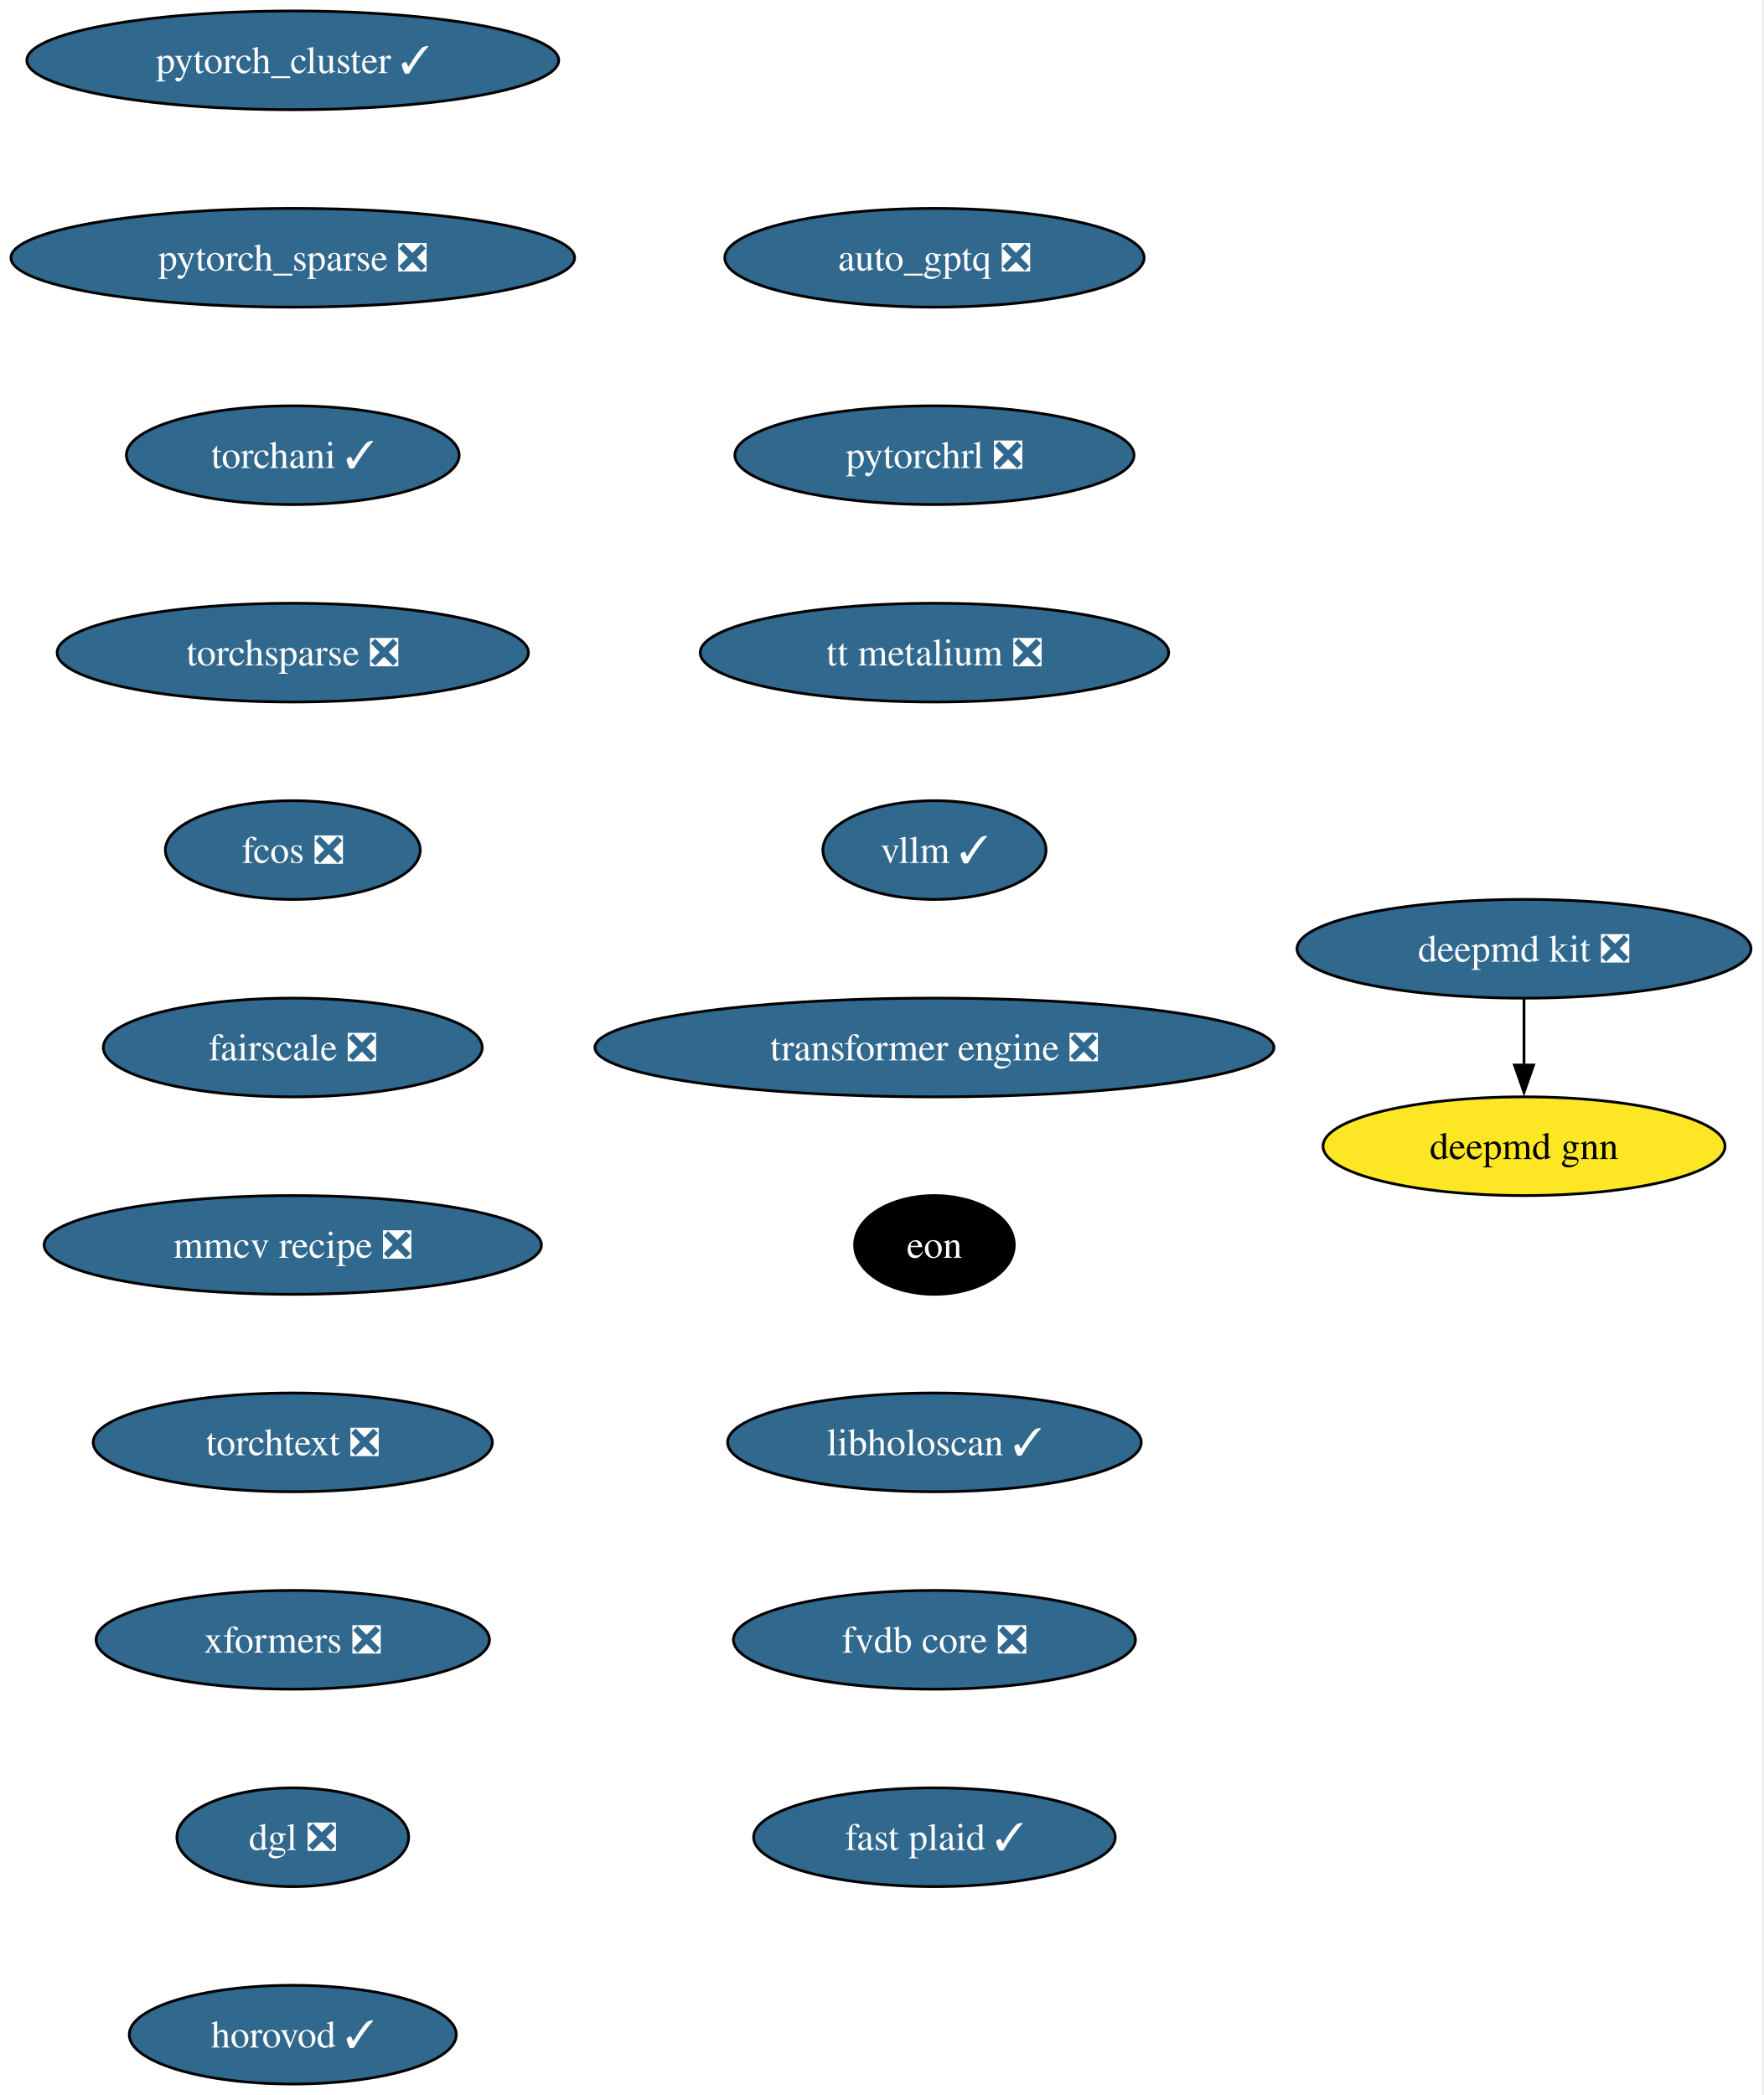
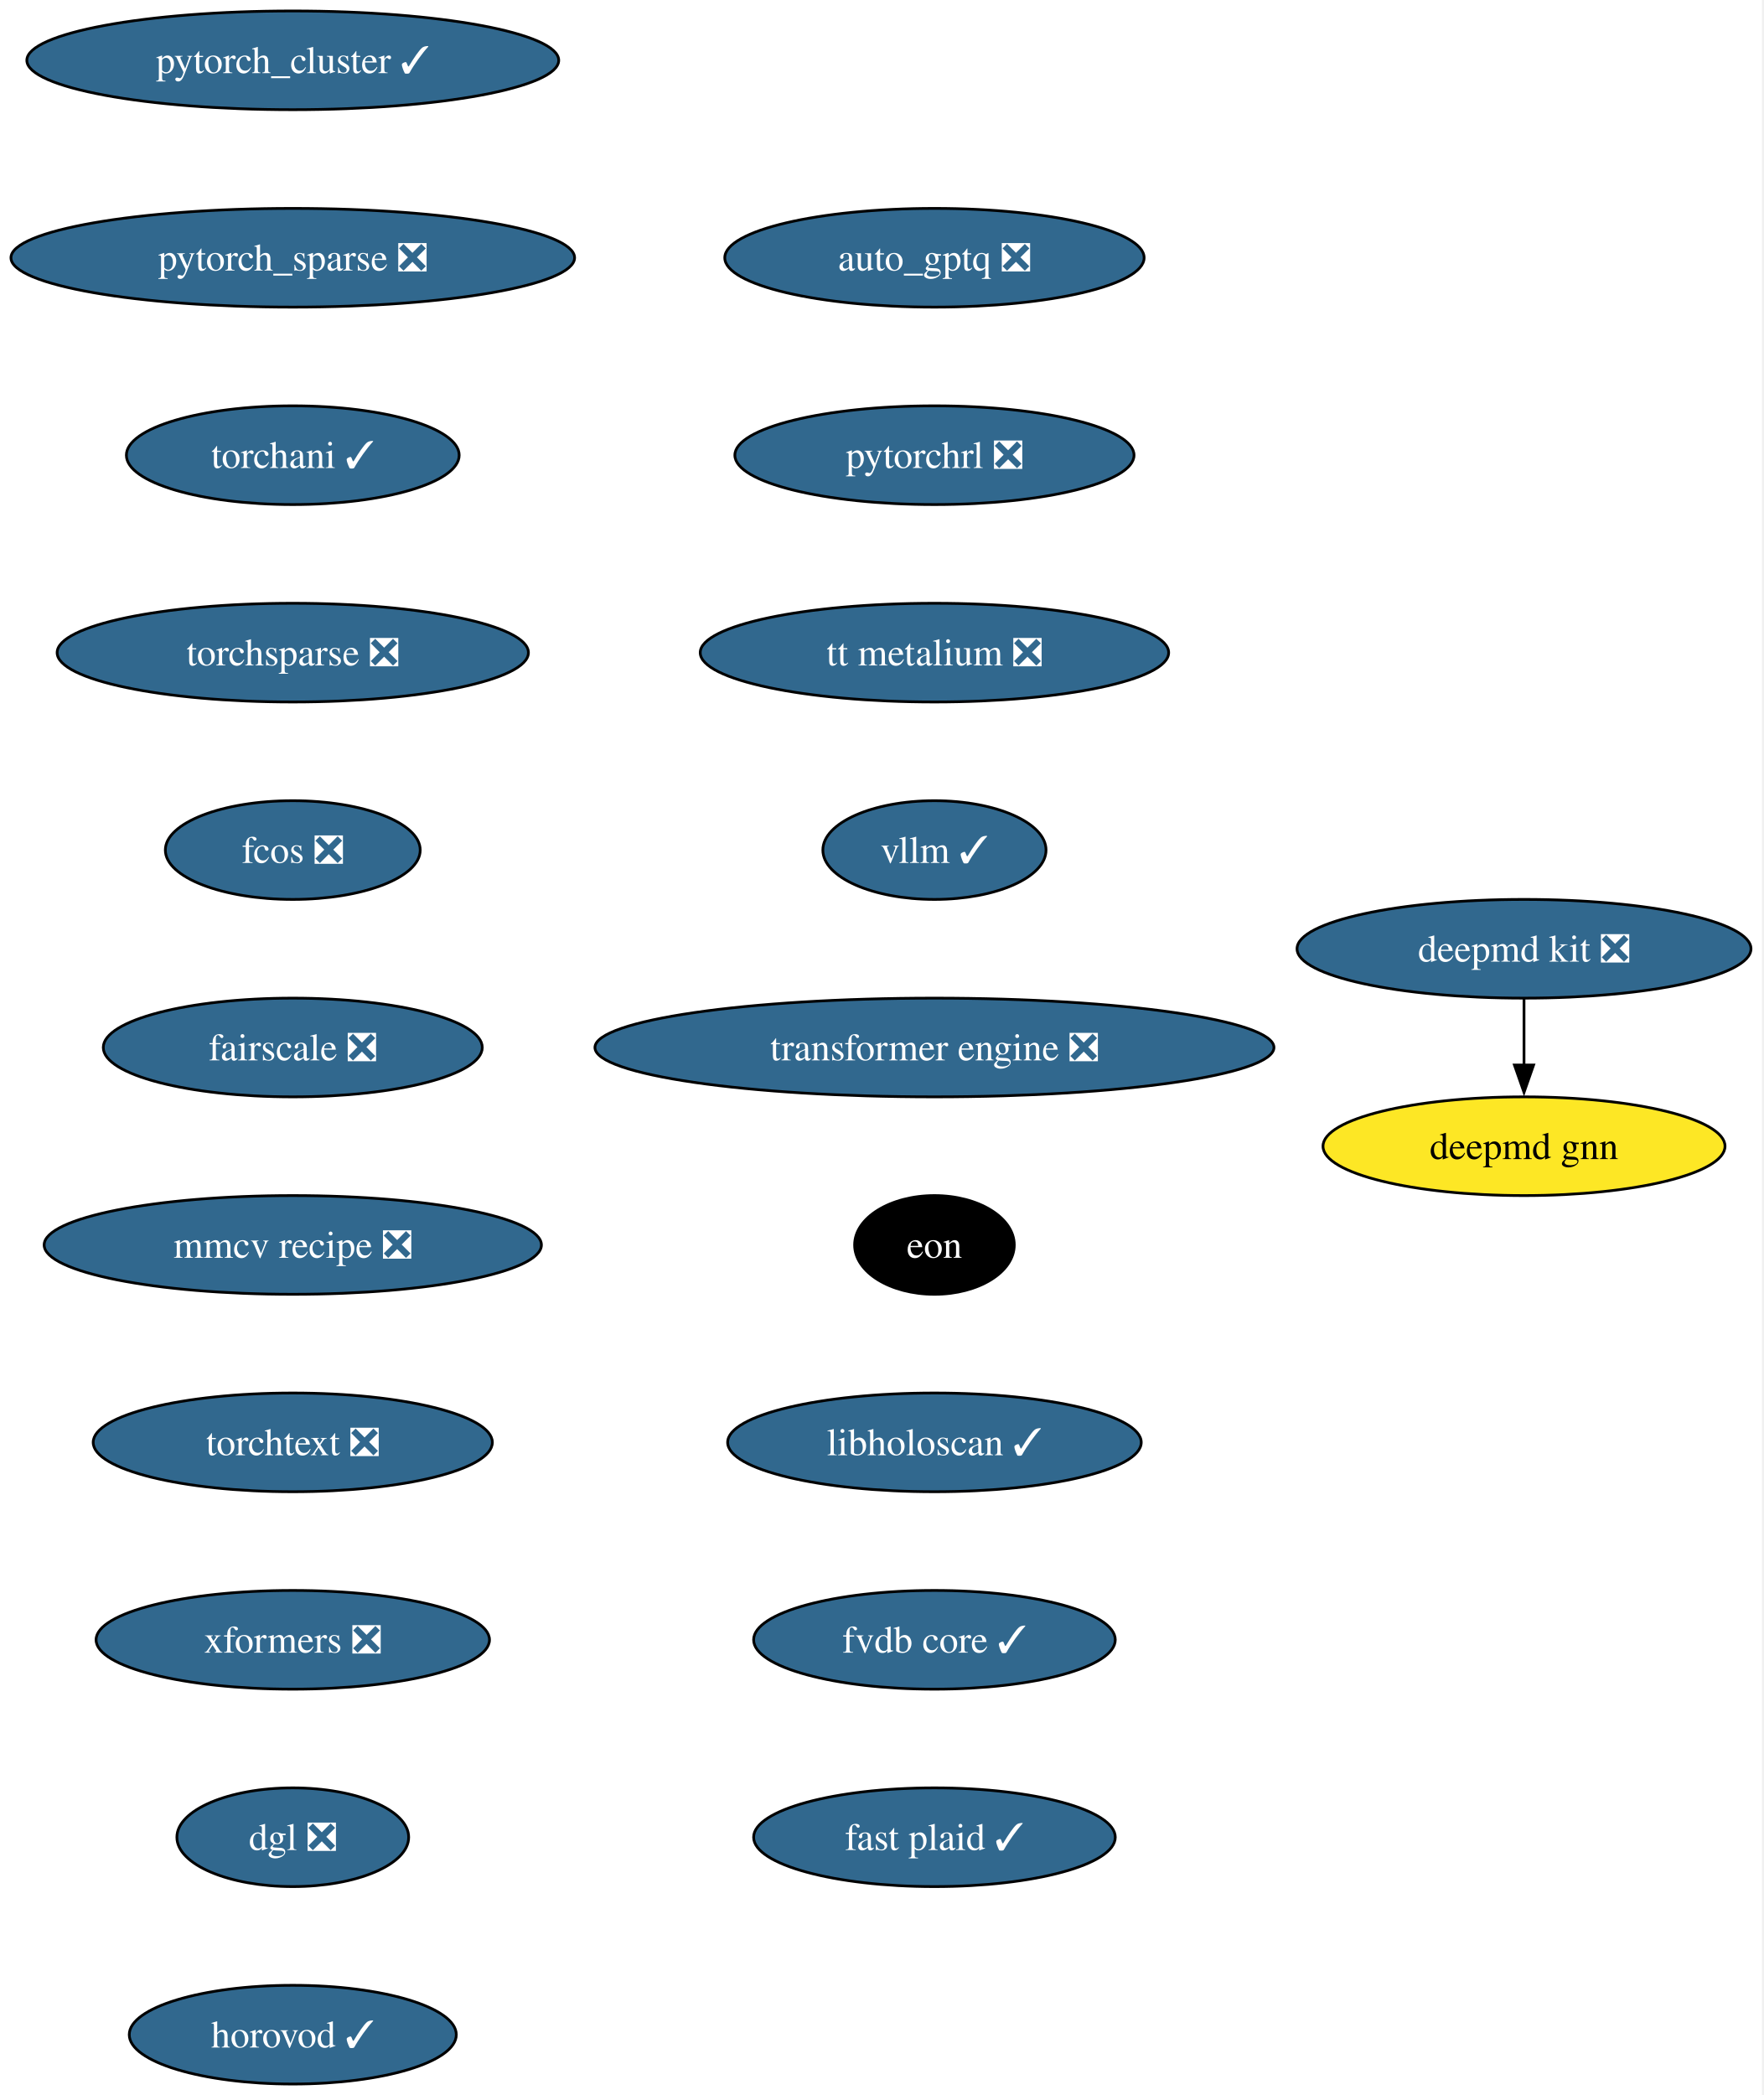
<svg xmlns="http://www.w3.org/2000/svg" xmlns:xlink="http://www.w3.org/1999/xlink" width="643pt" height="764pt" viewBox="0.00 0.00 643.00 764.00">
  <g id="graph0" class="graph" transform="scale(1 1) rotate(0) translate(4 760)">
    <polygon fill="white" stroke="none" points="-4,4 -4,-760 638.54,-760 638.54,4 -4,4" />
    <g id="node1" class="node">
      <g id="a_node1">
        <a xlink:href="https://github.com/conda-forge/deepmd-kit-feedstock/pull/134" xlink:title="deepmd kit ❎">
          <ellipse fill="#31688e" stroke="black" cx="551.77" cy="-414" rx="82.77" ry="18" />
          <text xml:space="preserve" text-anchor="middle" x="551.77" y="-409.32" font-family="Times,serif" font-size="14.00" fill="white">deepmd kit ❎</text>
        </a>
      </g>
    </g>
    <g id="node2" class="node">
      <g id="a_node2">
        <a xlink:href="https://github.com/conda-forge/deepmd-gnn-feedstock" xlink:title="deepmd gnn">
          <ellipse fill="#fde725" stroke="black" cx="551.77" cy="-342" rx="73.3" ry="18" />
          <text xml:space="preserve" text-anchor="middle" x="551.77" y="-337.32" font-family="Times,serif" font-size="14.00">deepmd gnn</text>
        </a>
      </g>
    </g>
    <g id="edge1" class="edge">
      <path fill="none" stroke="black" d="M551.77,-395.7C551.77,-388.41 551.77,-379.73 551.77,-371.54" />
      <polygon fill="black" stroke="black" points="555.27,-371.62 551.77,-361.62 548.27,-371.62 555.27,-371.62" />
    </g>
    <g id="node3" class="node">
      <g id="a_node3">
        <a xlink:href="https://github.com/conda-forge/pytorch_cluster-feedstock/pull/69" xlink:title="pytorch_cluster ✓">
          <ellipse fill="#31688e" stroke="black" cx="102.77" cy="-738" rx="96.98" ry="18" />
          <text xml:space="preserve" text-anchor="middle" x="102.77" y="-733.33" font-family="Times,serif" font-size="14.00" fill="white">pytorch_cluster ✓</text>
        </a>
      </g>
    </g>
    <g id="node4" class="node">
      <g id="a_node4">
        <a xlink:href="https://github.com/conda-forge/pytorch_sparse-feedstock/pull/80" xlink:title="pytorch_sparse ❎">
          <ellipse fill="#31688e" stroke="black" cx="102.77" cy="-666" rx="102.77" ry="18" />
          <text xml:space="preserve" text-anchor="middle" x="102.77" y="-661.33" font-family="Times,serif" font-size="14.00" fill="white">pytorch_sparse ❎</text>
        </a>
      </g>
    </g>
    <g id="node5" class="node">
      <g id="a_node5">
        <a xlink:href="https://github.com/conda-forge/torchani-feedstock/pull/63" xlink:title="torchani ✓">
          <ellipse fill="#31688e" stroke="black" cx="102.77" cy="-594" rx="60.68" ry="18" />
          <text xml:space="preserve" text-anchor="middle" x="102.77" y="-589.33" font-family="Times,serif" font-size="14.00" fill="white">torchani ✓</text>
        </a>
      </g>
    </g>
    <g id="node6" class="node">
      <g id="a_node6">
        <a xlink:href="https://github.com/conda-forge/torchsparse-feedstock/pull/48" xlink:title="torchsparse ❎">
          <ellipse fill="#31688e" stroke="black" cx="102.77" cy="-522" rx="85.93" ry="18" />
          <text xml:space="preserve" text-anchor="middle" x="102.77" y="-517.33" font-family="Times,serif" font-size="14.00" fill="white">torchsparse ❎</text>
        </a>
      </g>
    </g>
    <g id="node7" class="node">
      <g id="a_node7">
        <a xlink:href="https://github.com/conda-forge/fcos-feedstock/pull/32" xlink:title="fcos ❎">
          <ellipse fill="#31688e" stroke="black" cx="102.77" cy="-450" rx="46.47" ry="18" />
          <text xml:space="preserve" text-anchor="middle" x="102.77" y="-445.32" font-family="Times,serif" font-size="14.00" fill="white">fcos ❎</text>
        </a>
      </g>
    </g>
    <g id="node8" class="node">
      <g id="a_node8">
        <a xlink:href="https://github.com/conda-forge/fairscale-feedstock/pull/47" xlink:title="fairscale ❎">
          <ellipse fill="#31688e" stroke="black" cx="102.77" cy="-378" rx="69.1" ry="18" />
          <text xml:space="preserve" text-anchor="middle" x="102.77" y="-373.32" font-family="Times,serif" font-size="14.00" fill="white">fairscale ❎</text>
        </a>
      </g>
    </g>
    <g id="node9" class="node">
      <g id="a_node9">
        <a xlink:href="https://github.com/conda-forge/mmcv-recipe-feedstock/pull/53" xlink:title="mmcv recipe ❎">
          <ellipse fill="#31688e" stroke="black" cx="102.77" cy="-306" rx="90.67" ry="18" />
          <text xml:space="preserve" text-anchor="middle" x="102.77" y="-301.32" font-family="Times,serif" font-size="14.00" fill="white">mmcv recipe ❎</text>
        </a>
      </g>
    </g>
    <g id="node10" class="node">
      <g id="a_node10">
        <a xlink:href="https://github.com/conda-forge/torchtext-feedstock/pull/40" xlink:title="torchtext ❎">
          <ellipse fill="#31688e" stroke="black" cx="102.77" cy="-234" rx="72.78" ry="18" />
          <text xml:space="preserve" text-anchor="middle" x="102.77" y="-229.32" font-family="Times,serif" font-size="14.00" fill="white">torchtext ❎</text>
        </a>
      </g>
    </g>
    <g id="node11" class="node">
      <g id="a_node11">
        <a xlink:href="https://github.com/conda-forge/xformers-feedstock/pull/73" xlink:title="xformers ❎">
          <ellipse fill="#31688e" stroke="black" cx="102.77" cy="-162" rx="71.73" ry="18" />
          <text xml:space="preserve" text-anchor="middle" x="102.77" y="-157.32" font-family="Times,serif" font-size="14.00" fill="white">xformers ❎</text>
        </a>
      </g>
    </g>
    <g id="node12" class="node">
      <g id="a_node12">
        <a xlink:href="https://github.com/conda-forge/dgl-feedstock/pull/67" xlink:title="dgl ❎">
          <ellipse fill="#31688e" stroke="black" cx="102.77" cy="-90" rx="42.26" ry="18" />
          <text xml:space="preserve" text-anchor="middle" x="102.77" y="-85.33" font-family="Times,serif" font-size="14.00" fill="white">dgl ❎</text>
        </a>
      </g>
    </g>
    <g id="node13" class="node">
      <g id="a_node13">
        <a xlink:href="https://github.com/conda-forge/horovod-feedstock/pull/47" xlink:title="horovod ✓">
          <ellipse fill="#31688e" stroke="black" cx="102.77" cy="-18" rx="59.63" ry="18" />
          <text xml:space="preserve" text-anchor="middle" x="102.77" y="-13.32" font-family="Times,serif" font-size="14.00" fill="white">horovod ✓</text>
        </a>
      </g>
    </g>
    <g id="node14" class="node">
      <g id="a_node14">
        <a xlink:href="https://github.com/conda-forge/auto_gptq-feedstock/pull/24" xlink:title="auto_gptq ❎">
          <ellipse fill="#31688e" stroke="black" cx="336.77" cy="-666" rx="76.46" ry="18" />
          <text xml:space="preserve" text-anchor="middle" x="336.77" y="-661.33" font-family="Times,serif" font-size="14.00" fill="white">auto_gptq ❎</text>
        </a>
      </g>
    </g>
    <g id="node15" class="node">
      <g id="a_node15">
        <a xlink:href="https://github.com/conda-forge/pytorchrl-feedstock/pull/22" xlink:title="pytorchrl ❎">
          <ellipse fill="#31688e" stroke="black" cx="336.77" cy="-594" rx="72.78" ry="18" />
          <text xml:space="preserve" text-anchor="middle" x="336.77" y="-589.33" font-family="Times,serif" font-size="14.00" fill="white">pytorchrl ❎</text>
        </a>
      </g>
    </g>
    <g id="node16" class="node">
      <g id="a_node16">
        <a xlink:href="https://github.com/conda-forge/tt-metalium-feedstock/pull/24" xlink:title="tt metalium ❎">
          <ellipse fill="#31688e" stroke="black" cx="336.77" cy="-522" rx="85.41" ry="18" />
          <text xml:space="preserve" text-anchor="middle" x="336.77" y="-517.33" font-family="Times,serif" font-size="14.00" fill="white">tt metalium ❎</text>
        </a>
      </g>
    </g>
    <g id="node17" class="node">
      <g id="a_node17">
        <a xlink:href="https://github.com/conda-forge/vllm-feedstock/pull/36" xlink:title="vllm ✓">
          <ellipse fill="#31688e" stroke="black" cx="336.77" cy="-450" rx="40.69" ry="18" />
          <text xml:space="preserve" text-anchor="middle" x="336.77" y="-445.32" font-family="Times,serif" font-size="14.00" fill="white">vllm ✓</text>
        </a>
      </g>
    </g>
    <g id="node18" class="node">
      <g id="a_node18">
        <a xlink:href="https://github.com/conda-forge/transformer-engine-feedstock/pull/41" xlink:title="transformer engine ❎">
          <ellipse fill="#31688e" stroke="black" cx="336.77" cy="-378" rx="123.81" ry="18" />
          <text xml:space="preserve" text-anchor="middle" x="336.77" y="-373.32" font-family="Times,serif" font-size="14.00" fill="white">transformer engine ❎</text>
        </a>
      </g>
    </g>
    <g id="node19" class="node">
      <g id="a_node19">
        <a xlink:href="https://github.com/conda-forge/eon-feedstock" xlink:title="eon">
          <ellipse fill="#000000" stroke="black" cx="336.77" cy="-306" rx="29.11" ry="18" />
          <text xml:space="preserve" text-anchor="middle" x="336.77" y="-301.32" font-family="Times,serif" font-size="14.00" fill="white">eon</text>
        </a>
      </g>
    </g>
    <g id="node20" class="node">
      <g id="a_node20">
        <a xlink:href="https://github.com/conda-forge/libholoscan-feedstock/pull/14" xlink:title="libholoscan ✓">
          <ellipse fill="#31688e" stroke="black" cx="336.77" cy="-234" rx="75.41" ry="18" />
          <text xml:space="preserve" text-anchor="middle" x="336.77" y="-229.32" font-family="Times,serif" font-size="14.00" fill="white">libholoscan ✓</text>
        </a>
      </g>
    </g>
    <g id="node21" class="node">
      <g id="a_node21">
-         <a xlink:href="https://github.com/conda-forge/fvdb-core-feedstock/pull/38" xlink:title="fvdb core ❎">
-           <ellipse fill="#31688e" stroke="black" cx="336.77" cy="-162" rx="73.3" ry="18" />
-           <text xml:space="preserve" text-anchor="middle" x="336.77" y="-157.32" font-family="Times,serif" font-size="14.00" fill="white">fvdb core ❎</text>
+         <a xlink:href="https://github.com/conda-forge/fvdb-core-feedstock/pull/38" xlink:title="fvdb core ✓">
+           <ellipse fill="#31688e" stroke="black" cx="336.77" cy="-162" rx="65.94" ry="18" />
+           <text xml:space="preserve" text-anchor="middle" x="336.77" y="-157.32" font-family="Times,serif" font-size="14.00" fill="white">fvdb core ✓</text>
        </a>
      </g>
    </g>
    <g id="node22" class="node">
      <g id="a_node22">
        <a xlink:href="https://github.com/conda-forge/fast-plaid-feedstock/pull/4" xlink:title="fast plaid ✓">
          <ellipse fill="#31688e" stroke="black" cx="336.77" cy="-90" rx="65.94" ry="18" />
          <text xml:space="preserve" text-anchor="middle" x="336.77" y="-85.33" font-family="Times,serif" font-size="14.00" fill="white">fast plaid ✓</text>
        </a>
      </g>
    </g>
  </g>
</svg>
